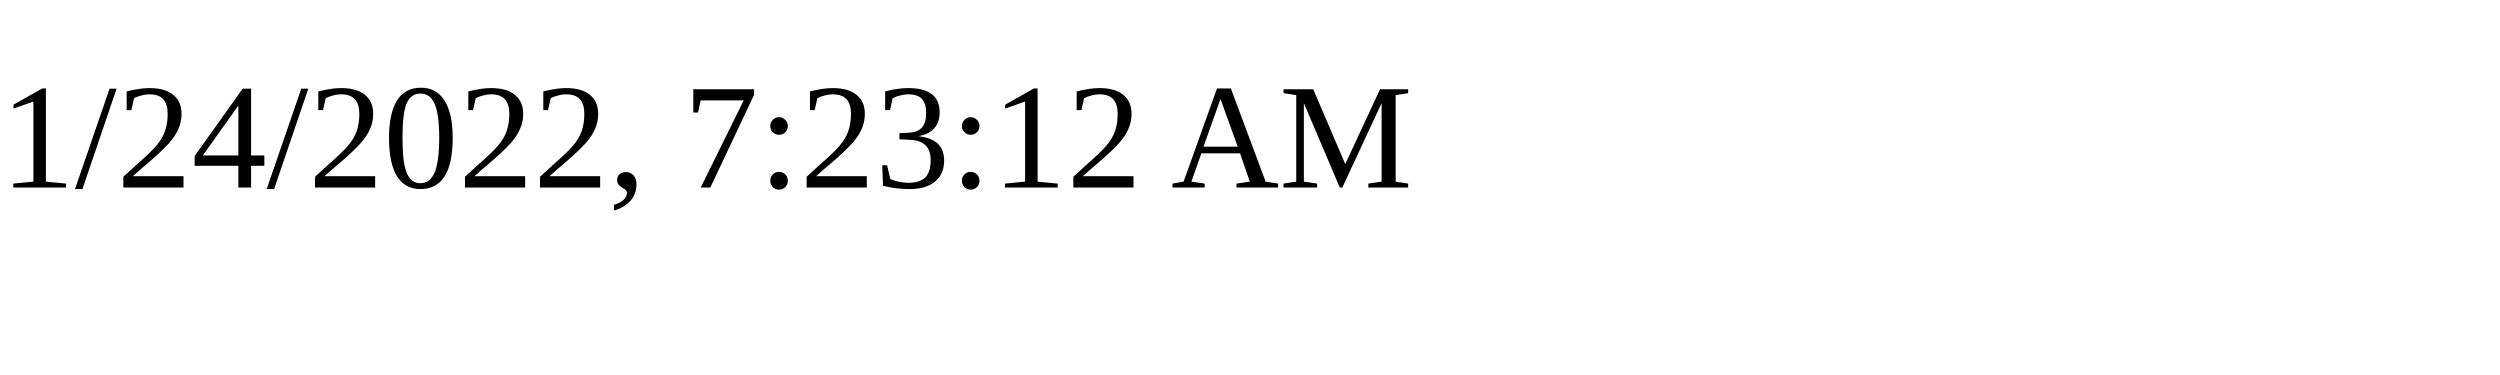
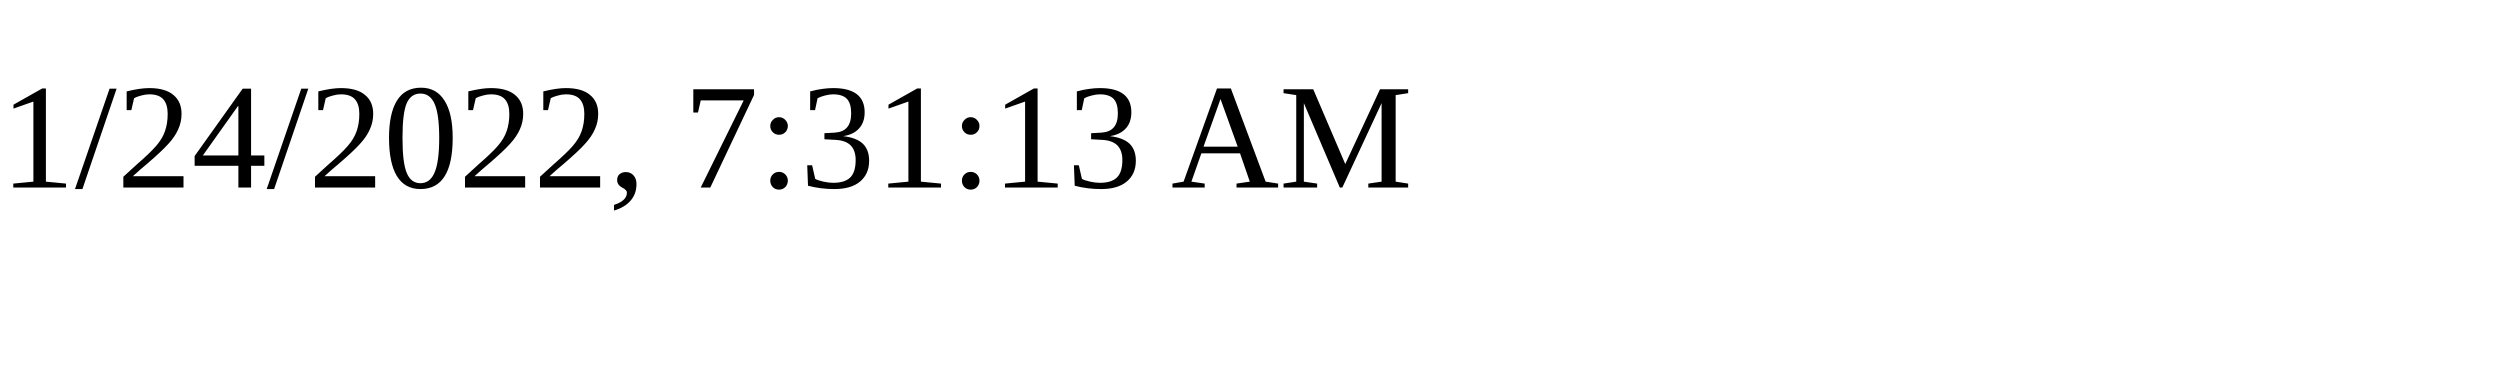
<svg xmlns="http://www.w3.org/2000/svg" height="30" width="200">
-   <text x="0" y="15">1/24/2022, 7:23:12 AM</text>
+   <text x="0" y="15">1/24/2022, 7:31:13 AM</text>
</svg>
